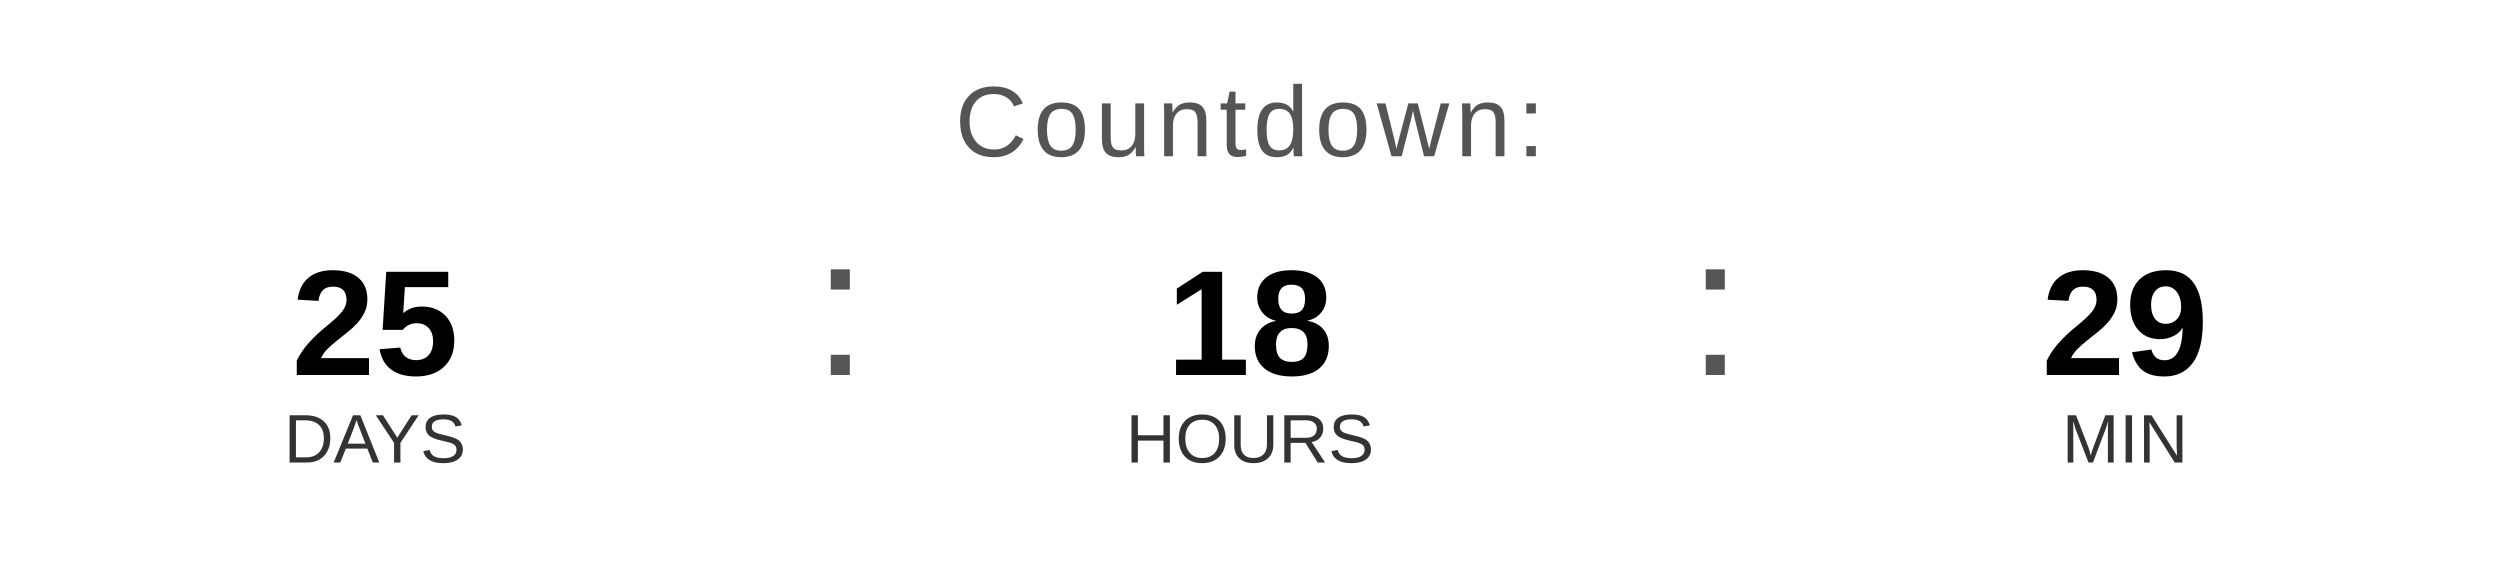
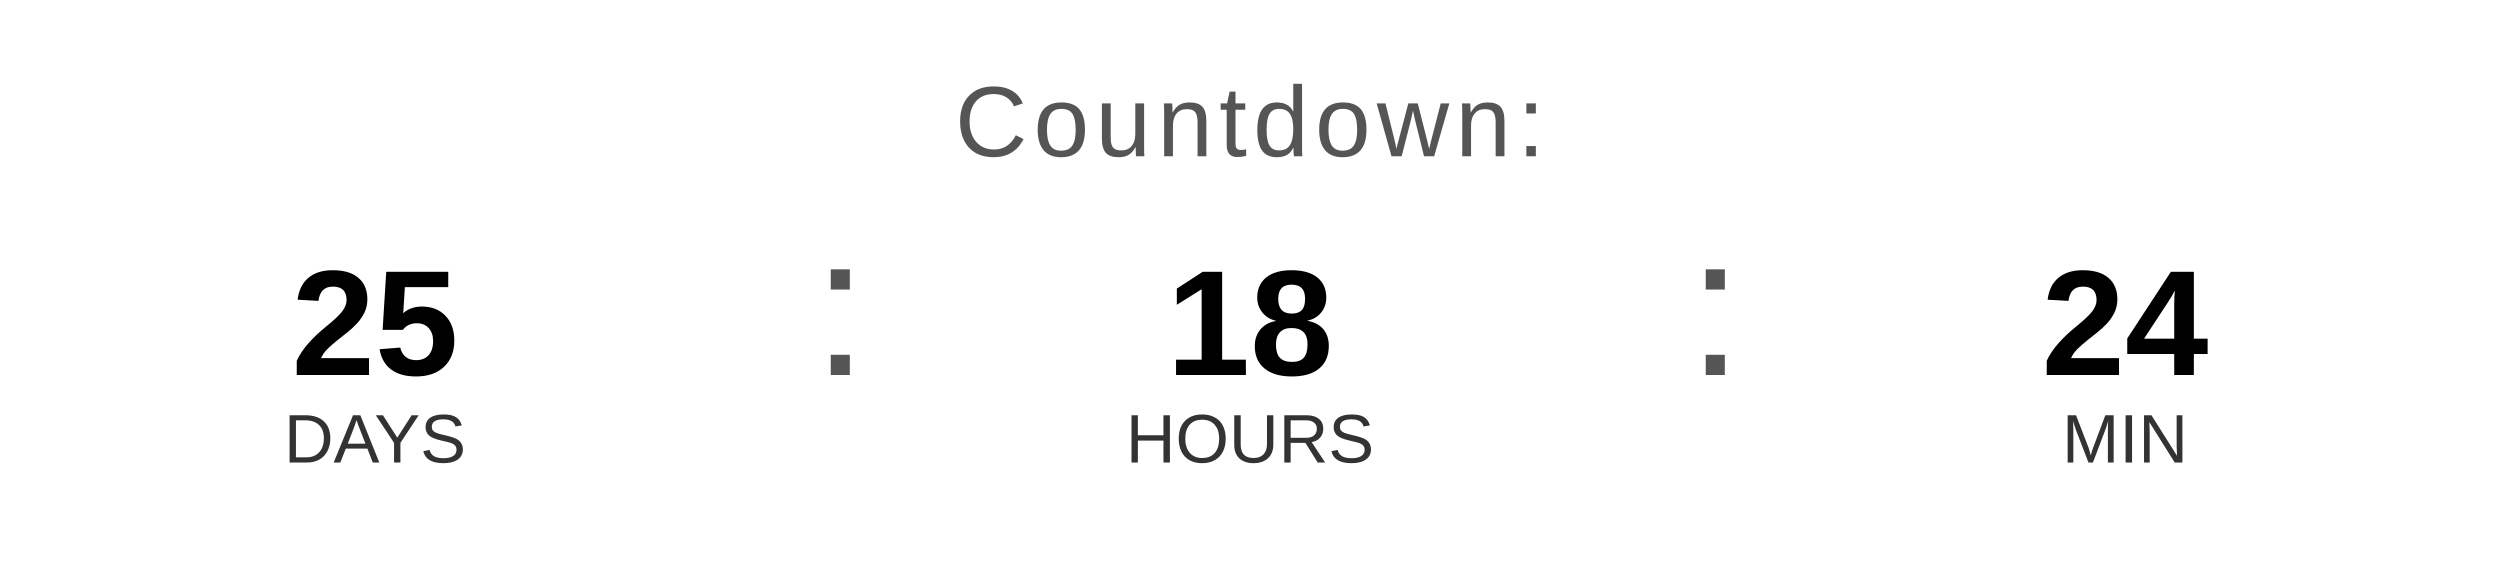
<svg xmlns="http://www.w3.org/2000/svg" width="400" height="90" viewBox="0 0 400 90">
  <text x="200" y="25" font-family="Arial, Helvetica, sans-serif" font-size="16" fill="#555555" text-anchor="middle" letter-spacing="1">
    Countdown:
  </text>
  <text x="60" y="60" font-family="Arial, Helvetica, sans-serif" font-size="24" font-weight="bold" fill="#000000" text-anchor="middle">25</text>
  <text x="60" y="74" font-family="Arial, Helvetica, sans-serif" font-size="11" fill="#333333" text-anchor="middle">DAYS</text>
  <text x="130" y="60" font-family="Arial, sans-serif" font-size="32" fill="#555555">:</text>
  <text x="200" y="60" font-family="Arial, Helvetica, sans-serif" font-size="24" font-weight="bold" fill="#000000" text-anchor="middle">18</text>
  <text x="200" y="74" font-family="Arial, Helvetica, sans-serif" font-size="11" fill="#333333" text-anchor="middle">HOURS</text>
  <text x="270" y="60" font-family="Arial, sans-serif" font-size="32" fill="#555555">:</text>
-   <text x="340" y="60" font-family="Arial, Helvetica, sans-serif" font-size="24" font-weight="bold" fill="#000000" text-anchor="middle">29</text>
+   <text x="340" y="60" font-family="Arial, Helvetica, sans-serif" font-size="24" font-weight="bold" fill="#000000" text-anchor="middle">24</text>
  <text x="340" y="74" font-family="Arial, Helvetica, sans-serif" font-size="11" fill="#333333" text-anchor="middle">MIN</text>
</svg>
